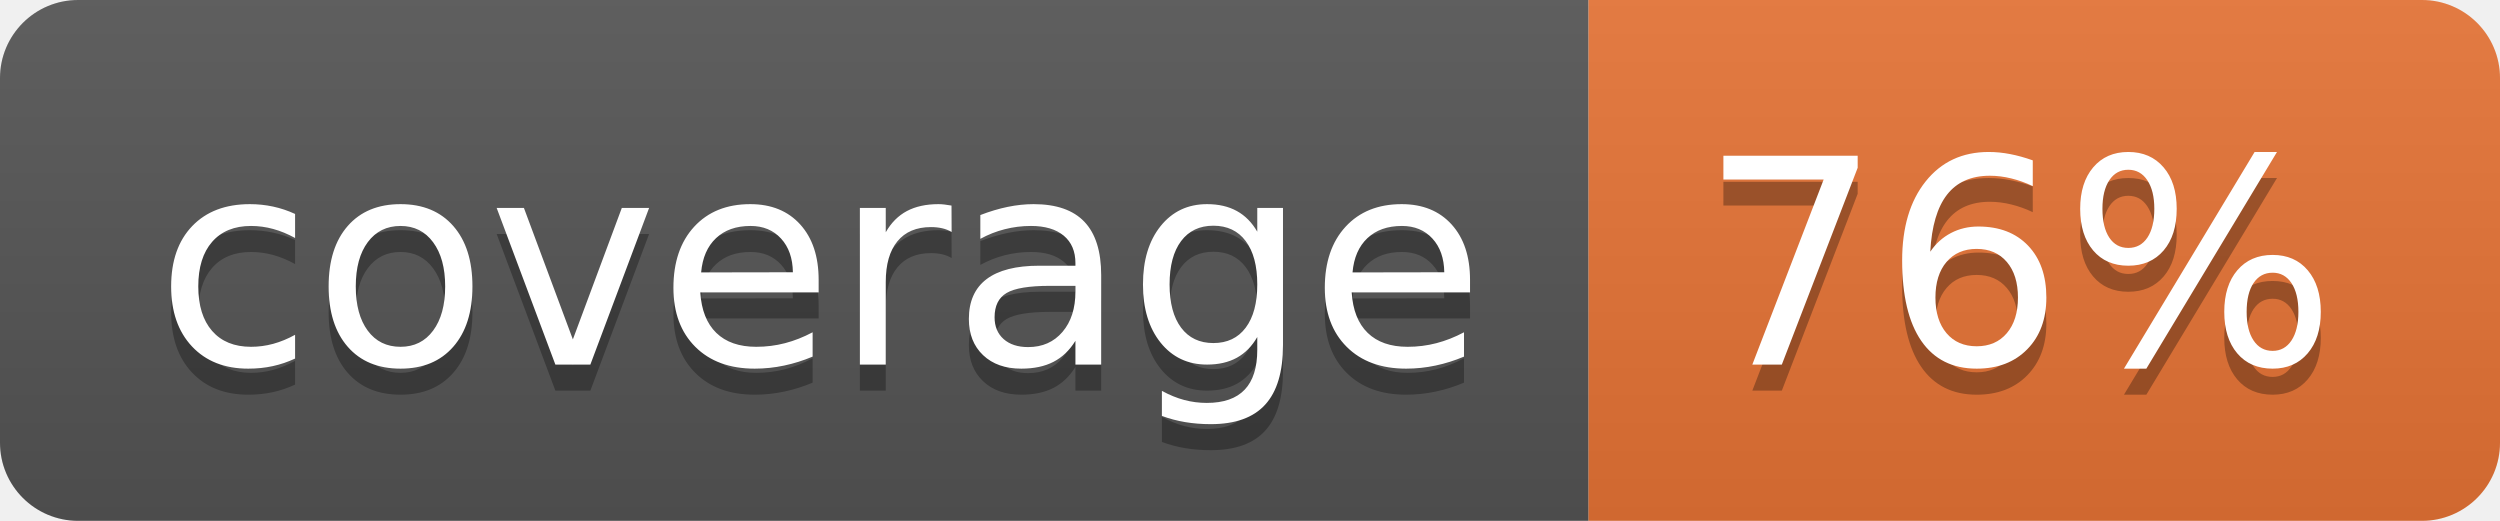
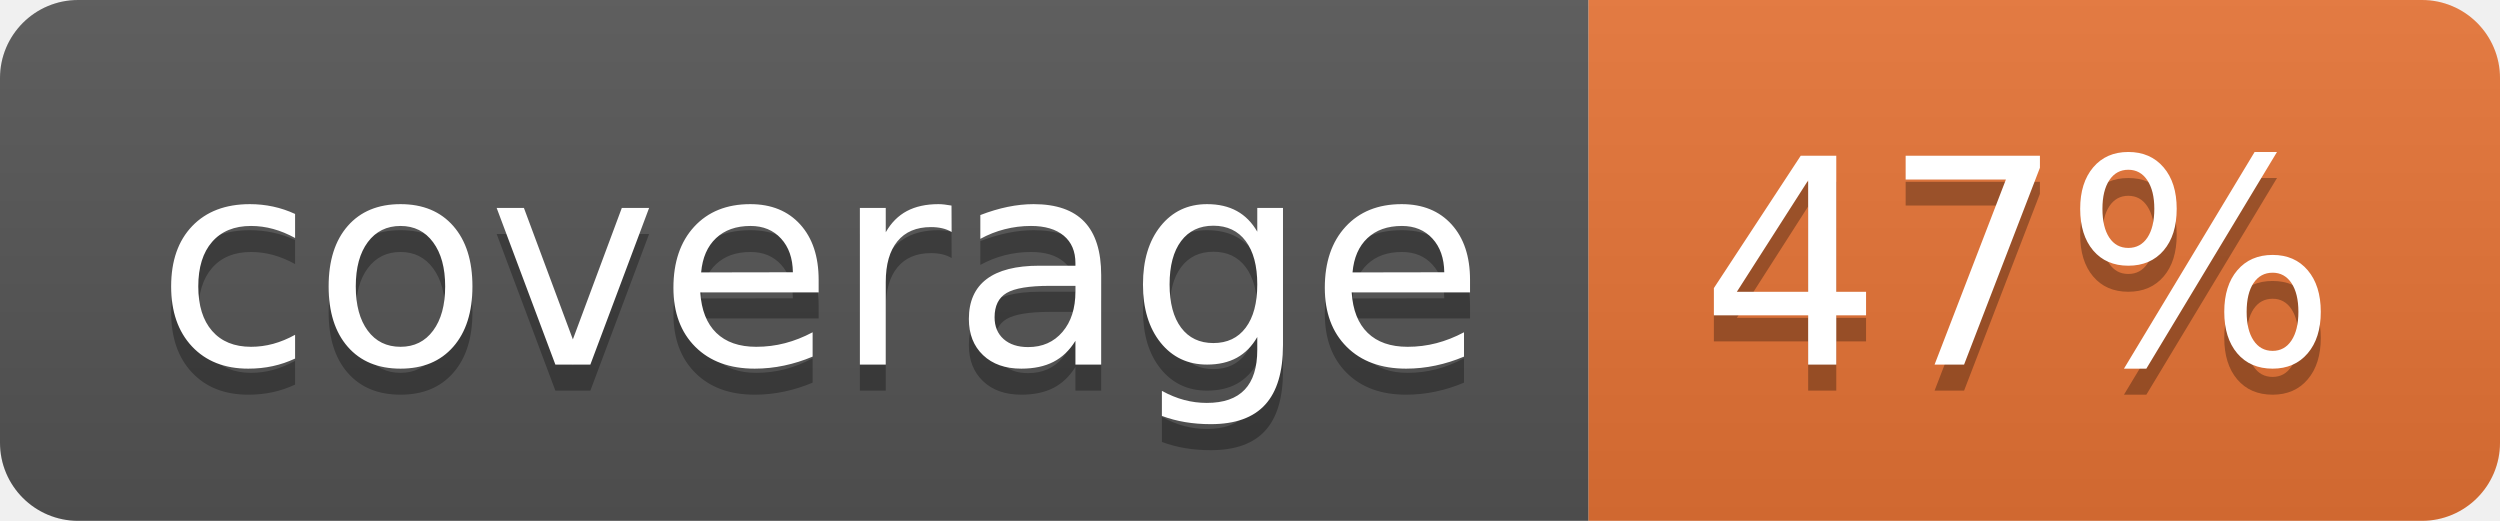
<svg xmlns="http://www.w3.org/2000/svg" width="96" height="20">
  <linearGradient id="b" x2="0" y2="100%">
    <stop offset="0" stop-color="#bbb" stop-opacity=".1" />
    <stop offset="1" stop-opacity=".1" />
  </linearGradient>
  <clipPath id="a">
    <rect width="96" height="20" rx="3" fill="#fff" />
  </clipPath>
  <g clip-path="url(#a)">
    <path fill="#555" d="M0 0h61v20H0z" />
    <path fill="#E87435" d="M61 0h35v20H61z" />
    <path fill="url(#b)" d="M0 0h96v20H0z" />
  </g>
  <g fill="#fff" text-anchor="middle" font-family="DejaVu Sans,Verdana,Geneva,sans-serif" font-size="110">
    <text x="315" y="150" fill="#010101" fill-opacity=".3" transform="scale(.1)" textLength="510">coverage</text>
    <text x="315" y="140" transform="scale(.1)" textLength="510">coverage</text>
-     <text x="775" y="150" fill="#010101" fill-opacity=".3" transform="scale(.1)" textLength="250">76%</text>
-     <text x="775" y="140" transform="scale(.1)" textLength="250">76%</text>
+     <text x="775" y="150" fill="#010101" fill-opacity=".3" transform="scale(.1)" textLength="250">47%</text>
+     <text x="775" y="140" transform="scale(.1)" textLength="250">47%</text>
  </g>
</svg>
